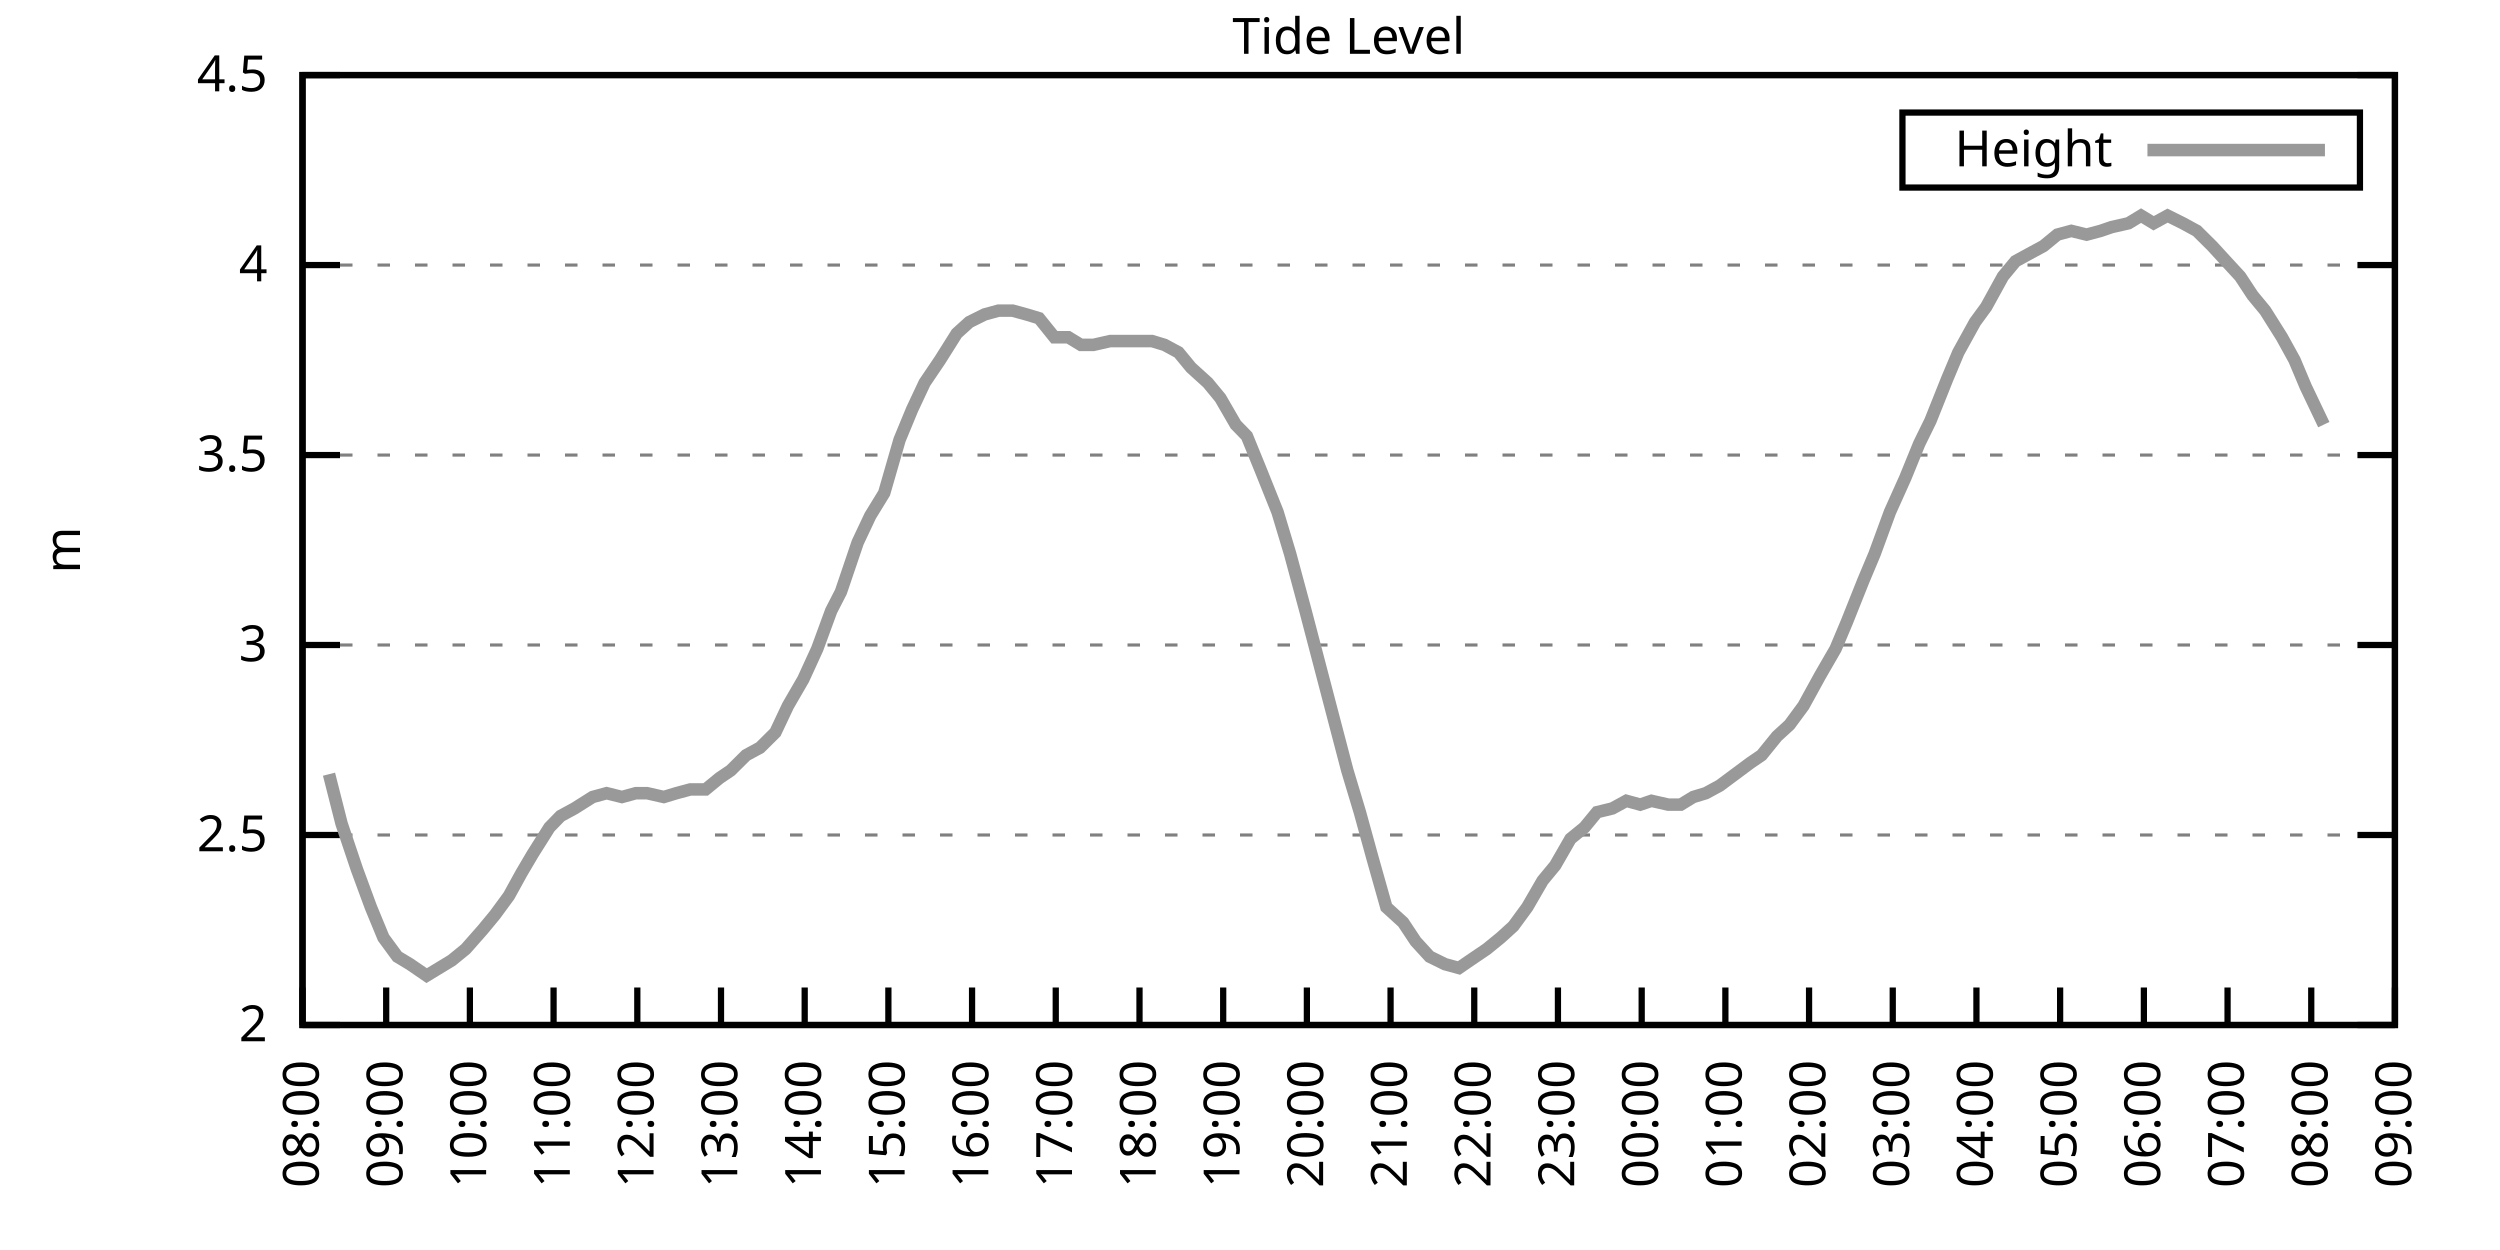
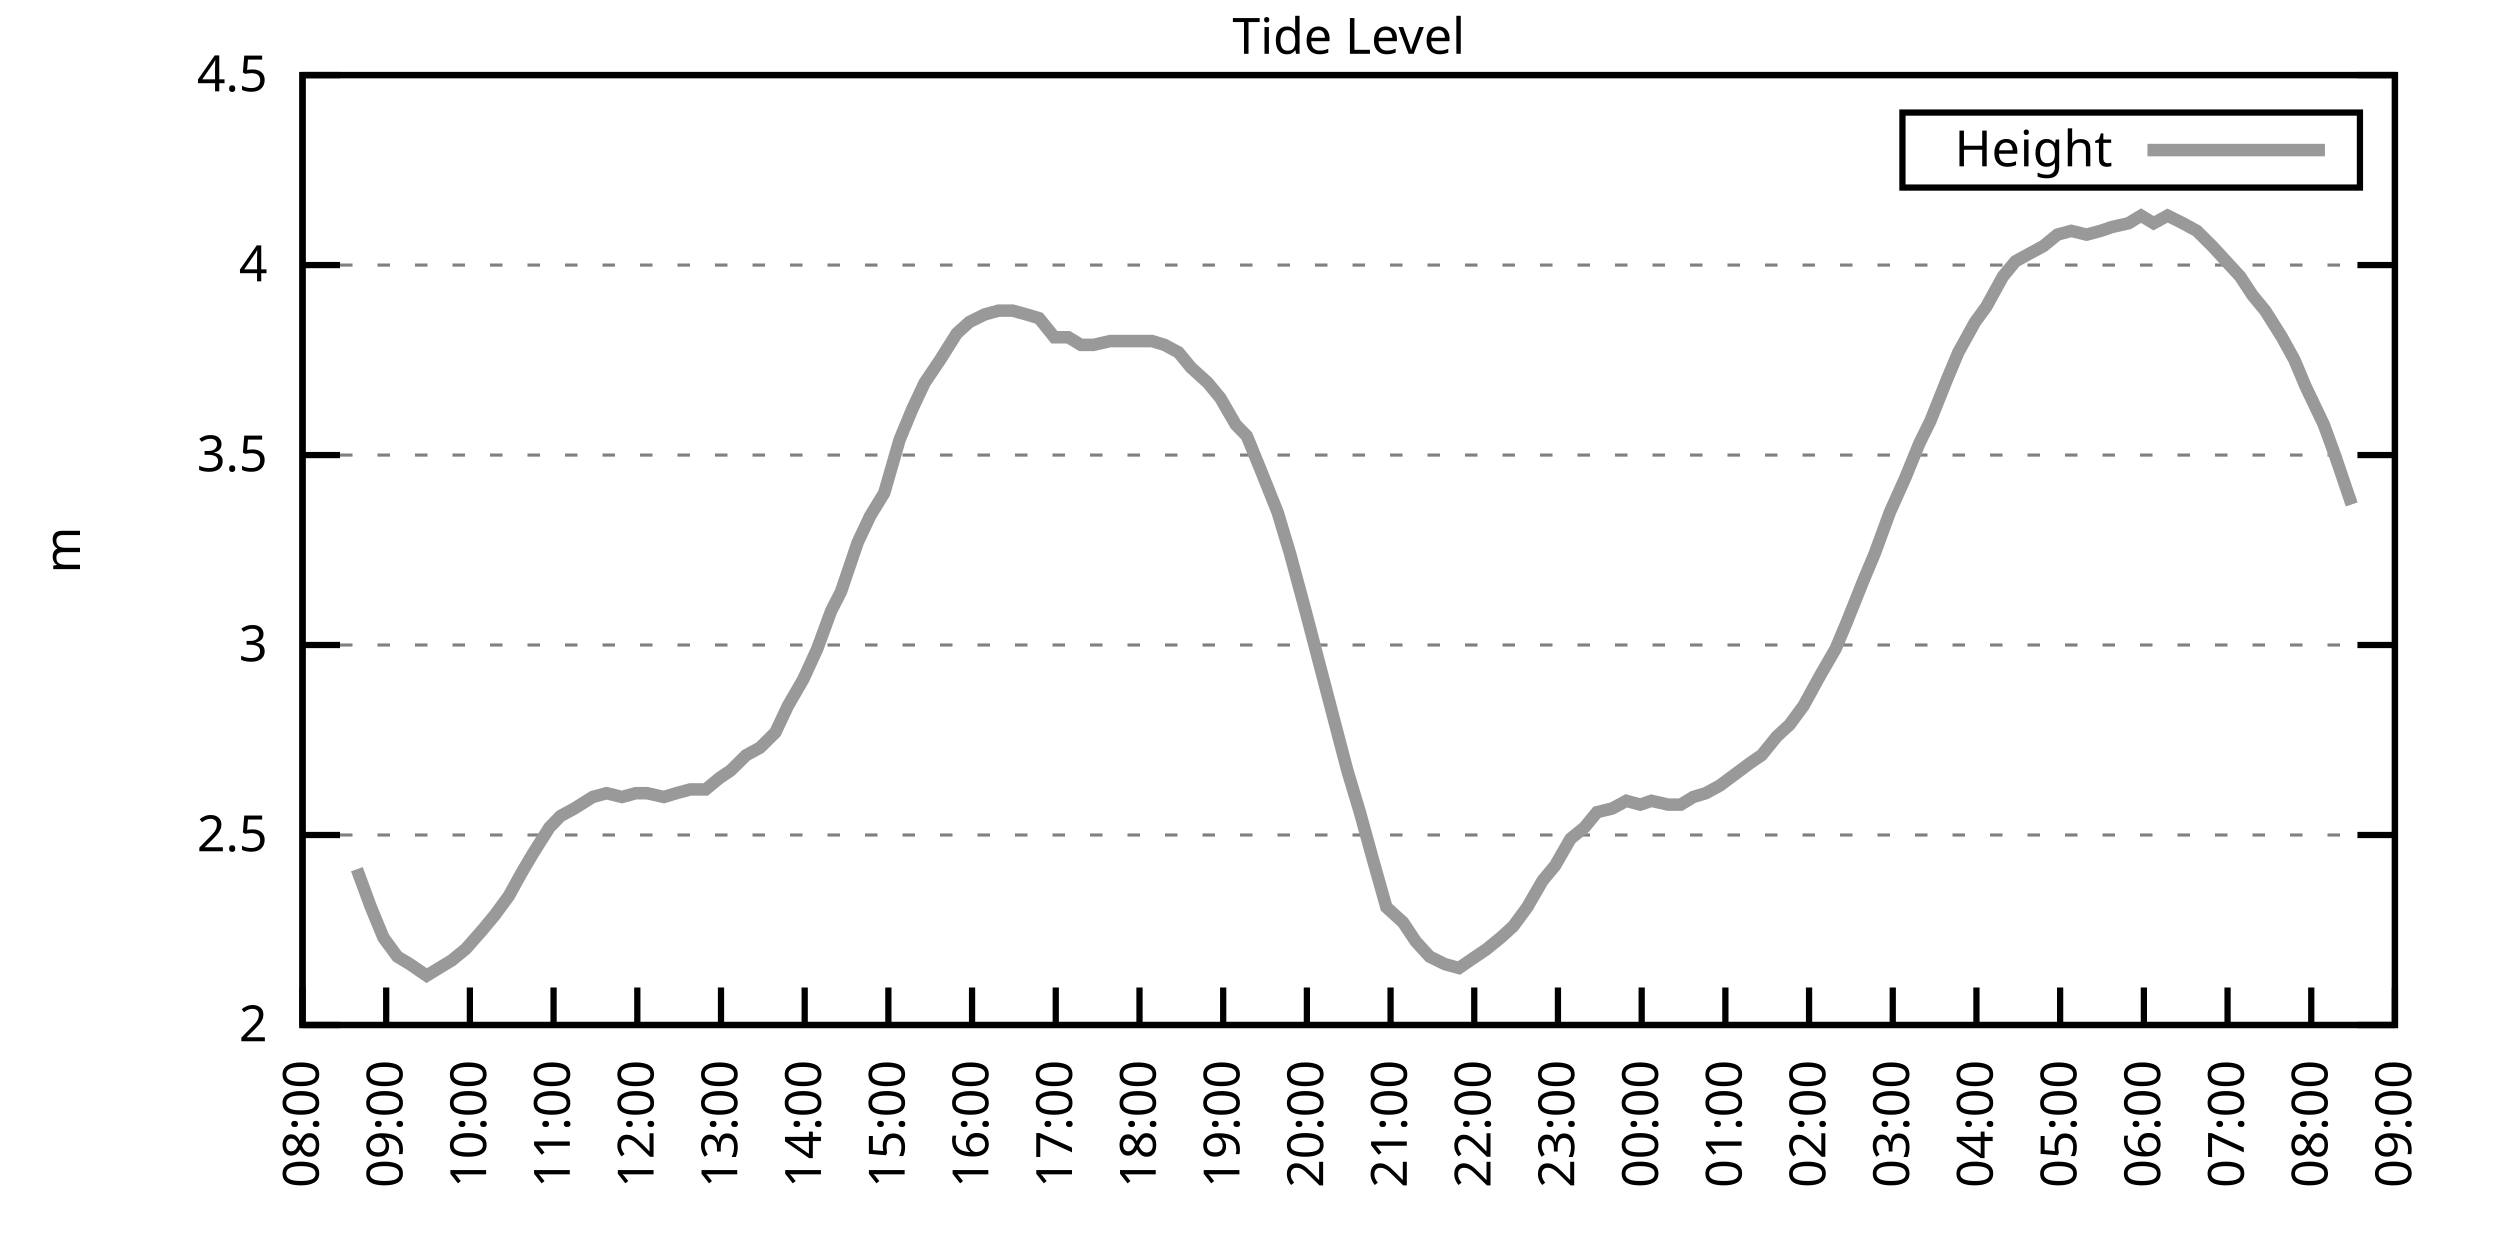
<svg xmlns="http://www.w3.org/2000/svg" xmlns:xlink="http://www.w3.org/1999/xlink" width="400" height="200" viewBox="0 0 400 200">
  <g id="gnuplot_canvas">
    <rect x="0" y="0" width="400" height="200" fill="none" />
    <defs>
      <circle id="gpDot" r="0.5" stroke-width="0.5" stroke="currentColor" />
      <path id="gpPt0" stroke-width="0.333" stroke="currentColor" d="M-1,0 h2 M0,-1 v2" />
      <path id="gpPt1" stroke-width="0.333" stroke="currentColor" d="M-1,-1 L1,1 M1,-1 L-1,1" />
      <path id="gpPt2" stroke-width="0.333" stroke="currentColor" d="M-1,0 L1,0 M0,-1 L0,1 M-1,-1 L1,1 M-1,1 L1,-1" />
      <rect id="gpPt3" stroke-width="0.333" stroke="currentColor" x="-1" y="-1" width="2" height="2" />
      <rect id="gpPt4" stroke-width="0.333" stroke="currentColor" fill="currentColor" x="-1" y="-1" width="2" height="2" />
      <circle id="gpPt5" stroke-width="0.333" stroke="currentColor" cx="0" cy="0" r="1" />
      <use xlink:href="#gpPt5" id="gpPt6" fill="currentColor" stroke="none" />
      <path id="gpPt7" stroke-width="0.333" stroke="currentColor" d="M0,-1.33 L-1.33,0.67 L1.33,0.67 z" />
      <use xlink:href="#gpPt7" id="gpPt8" fill="currentColor" stroke="none" />
      <use xlink:href="#gpPt7" id="gpPt9" stroke="currentColor" transform="rotate(180)" />
      <use xlink:href="#gpPt9" id="gpPt10" fill="currentColor" stroke="none" />
      <use xlink:href="#gpPt3" id="gpPt11" stroke="currentColor" transform="rotate(45)" />
      <use xlink:href="#gpPt11" id="gpPt12" fill="currentColor" stroke="none" />
      <path id="gpPt13" stroke-width="0.333" stroke="currentColor" d="M0,1.330 L1.265,0.411 L0.782,-1.067 L-0.782,-1.076 L-1.265,0.411 z" />
      <use xlink:href="#gpPt13" id="gpPt14" fill="currentColor" stroke="none" />
      <filter id="textbox" filterUnits="objectBoundingBox" x="0" y="0" height="1" width="1">
        <feFlood flood-color="white" flood-opacity="1" result="bgnd" />
        <feComposite in="SourceGraphic" in2="bgnd" operator="atop" />
      </filter>
      <filter id="greybox" filterUnits="objectBoundingBox" x="0" y="0" height="1" width="1">
        <feFlood flood-color="lightgrey" flood-opacity="1" result="grey" />
        <feComposite in="SourceGraphic" in2="grey" operator="atop" />
      </filter>
    </defs>
    <g fill="none" color="white" stroke="currentColor" stroke-width="1.00" stroke-linecap="butt" stroke-linejoin="miter">
</g>
    <g fill="none" color="black" stroke="currentColor" stroke-width="1.00" stroke-linecap="butt" stroke-linejoin="miter">
      <g stroke="none" shape-rendering="crispEdges">
        <polygon fill="rgb(255, 255, 255)" points="48.40,164.00 383.18,164.00 383.18,12.02 48.40,12.02 " />
      </g>
    </g>
    <g fill="none" color="black" stroke="currentColor" stroke-width="1.00" stroke-linecap="butt" stroke-linejoin="miter">
</g>
    <g fill="none" color="black" stroke="black" stroke-width="0.50" stroke-linecap="butt" stroke-linejoin="miter">
</g>
    <g fill="none" color="gray" stroke="currentColor" stroke-width="0.50" stroke-linecap="butt" stroke-linejoin="miter">
      <path stroke="gray" stroke-dasharray="2,4" class="gridline" d="M48.40,164.00 L383.19,164.00  " />
    </g>
    <g fill="none" color="gray" stroke="gray" stroke-width="1.00" stroke-linecap="butt" stroke-linejoin="miter">
</g>
    <g fill="none" color="black" stroke="currentColor" stroke-width="1.00" stroke-linecap="butt" stroke-linejoin="miter">
      <path stroke="black" d="M48.40,164.00 L54.40,164.00 M383.19,164.00 L377.19,164.00  " />
      <g transform="translate(42.80,166.60)" stroke="none" fill="black" font-family="Sans" font-size="8.00" text-anchor="end">
        <text>
          <tspan font-family="Sans"> 2</tspan>
        </text>
      </g>
    </g>
    <g fill="none" color="black" stroke="currentColor" stroke-width="1.00" stroke-linecap="butt" stroke-linejoin="miter">
</g>
    <g fill="none" color="black" stroke="black" stroke-width="0.50" stroke-linecap="butt" stroke-linejoin="miter">
</g>
    <g fill="none" color="gray" stroke="currentColor" stroke-width="0.50" stroke-linecap="butt" stroke-linejoin="miter">
      <path stroke="gray" stroke-dasharray="2,4" class="gridline" d="M48.40,133.60 L383.19,133.60  " />
    </g>
    <g fill="none" color="gray" stroke="gray" stroke-width="1.00" stroke-linecap="butt" stroke-linejoin="miter">
</g>
    <g fill="none" color="black" stroke="currentColor" stroke-width="1.00" stroke-linecap="butt" stroke-linejoin="miter">
      <path stroke="black" d="M48.40,133.60 L54.40,133.60 M383.19,133.60 L377.19,133.60  " />
      <g transform="translate(42.80,136.20)" stroke="none" fill="black" font-family="Sans" font-size="8.00" text-anchor="end">
        <text>
          <tspan font-family="Sans"> 2.5</tspan>
        </text>
      </g>
    </g>
    <g fill="none" color="black" stroke="currentColor" stroke-width="1.00" stroke-linecap="butt" stroke-linejoin="miter">
</g>
    <g fill="none" color="black" stroke="black" stroke-width="0.50" stroke-linecap="butt" stroke-linejoin="miter">
</g>
    <g fill="none" color="gray" stroke="currentColor" stroke-width="0.50" stroke-linecap="butt" stroke-linejoin="miter">
      <path stroke="gray" stroke-dasharray="2,4" class="gridline" d="M48.40,103.20 L383.19,103.20  " />
    </g>
    <g fill="none" color="gray" stroke="gray" stroke-width="1.00" stroke-linecap="butt" stroke-linejoin="miter">
</g>
    <g fill="none" color="black" stroke="currentColor" stroke-width="1.00" stroke-linecap="butt" stroke-linejoin="miter">
      <path stroke="black" d="M48.40,103.20 L54.40,103.20 M383.19,103.20 L377.19,103.20  " />
      <g transform="translate(42.80,105.80)" stroke="none" fill="black" font-family="Sans" font-size="8.00" text-anchor="end">
        <text>
          <tspan font-family="Sans"> 3</tspan>
        </text>
      </g>
    </g>
    <g fill="none" color="black" stroke="currentColor" stroke-width="1.00" stroke-linecap="butt" stroke-linejoin="miter">
</g>
    <g fill="none" color="black" stroke="black" stroke-width="0.50" stroke-linecap="butt" stroke-linejoin="miter">
</g>
    <g fill="none" color="gray" stroke="currentColor" stroke-width="0.50" stroke-linecap="butt" stroke-linejoin="miter">
      <path stroke="gray" stroke-dasharray="2,4" class="gridline" d="M48.40,72.81 L383.19,72.81  " />
    </g>
    <g fill="none" color="gray" stroke="gray" stroke-width="1.00" stroke-linecap="butt" stroke-linejoin="miter">
</g>
    <g fill="none" color="black" stroke="currentColor" stroke-width="1.00" stroke-linecap="butt" stroke-linejoin="miter">
      <path stroke="black" d="M48.40,72.81 L54.40,72.81 M383.19,72.81 L377.19,72.81  " />
      <g transform="translate(42.80,75.41)" stroke="none" fill="black" font-family="Sans" font-size="8.00" text-anchor="end">
        <text>
          <tspan font-family="Sans"> 3.5</tspan>
        </text>
      </g>
    </g>
    <g fill="none" color="black" stroke="currentColor" stroke-width="1.00" stroke-linecap="butt" stroke-linejoin="miter">
</g>
    <g fill="none" color="black" stroke="black" stroke-width="0.50" stroke-linecap="butt" stroke-linejoin="miter">
</g>
    <g fill="none" color="gray" stroke="currentColor" stroke-width="0.50" stroke-linecap="butt" stroke-linejoin="miter">
      <path stroke="gray" stroke-dasharray="2,4" class="gridline" d="M48.40,42.41 L383.19,42.41  " />
    </g>
    <g fill="none" color="gray" stroke="gray" stroke-width="1.00" stroke-linecap="butt" stroke-linejoin="miter">
</g>
    <g fill="none" color="black" stroke="currentColor" stroke-width="1.00" stroke-linecap="butt" stroke-linejoin="miter">
      <path stroke="black" d="M48.40,42.41 L54.40,42.41 M383.19,42.41 L377.19,42.41  " />
      <g transform="translate(42.80,45.01)" stroke="none" fill="black" font-family="Sans" font-size="8.00" text-anchor="end">
        <text>
          <tspan font-family="Sans"> 4</tspan>
        </text>
      </g>
    </g>
    <g fill="none" color="black" stroke="currentColor" stroke-width="1.00" stroke-linecap="butt" stroke-linejoin="miter">
</g>
    <g fill="none" color="black" stroke="black" stroke-width="0.50" stroke-linecap="butt" stroke-linejoin="miter">
</g>
    <g fill="none" color="gray" stroke="currentColor" stroke-width="0.50" stroke-linecap="butt" stroke-linejoin="miter">
      <path stroke="gray" stroke-dasharray="2,4" class="gridline" d="M48.40,12.01 L383.19,12.01  " />
    </g>
    <g fill="none" color="gray" stroke="gray" stroke-width="1.00" stroke-linecap="butt" stroke-linejoin="miter">
</g>
    <g fill="none" color="black" stroke="currentColor" stroke-width="1.00" stroke-linecap="butt" stroke-linejoin="miter">
      <path stroke="black" d="M48.40,12.01 L54.40,12.01 M383.19,12.01 L377.19,12.01  " />
      <g transform="translate(42.80,14.61)" stroke="none" fill="black" font-family="Sans" font-size="8.00" text-anchor="end">
        <text>
          <tspan font-family="Sans"> 4.5</tspan>
        </text>
      </g>
    </g>
    <g fill="none" color="black" stroke="currentColor" stroke-width="1.00" stroke-linecap="butt" stroke-linejoin="miter">
      <path stroke="black" d="M48.40,164.00 L48.40,158.00  " />
      <g transform="translate(51.00,169.60) rotate(270.00)" stroke="none" fill="black" font-family="Sans" font-size="8.00" text-anchor="end">
        <text>
          <tspan font-family="Sans">08:00</tspan>
        </text>
      </g>
    </g>
    <g fill="none" color="black" stroke="currentColor" stroke-width="1.00" stroke-linecap="butt" stroke-linejoin="miter">
      <path stroke="black" d="M61.79,164.00 L61.79,158.00  " />
      <g transform="translate(64.39,169.60) rotate(270.00)" stroke="none" fill="black" font-family="Sans" font-size="8.00" text-anchor="end">
        <text>
          <tspan font-family="Sans">09:00</tspan>
        </text>
      </g>
    </g>
    <g fill="none" color="black" stroke="currentColor" stroke-width="1.00" stroke-linecap="butt" stroke-linejoin="miter">
      <path stroke="black" d="M75.18,164.00 L75.18,158.00  " />
      <g transform="translate(77.78,169.60) rotate(270.00)" stroke="none" fill="black" font-family="Sans" font-size="8.00" text-anchor="end">
        <text>
          <tspan font-family="Sans">10:00</tspan>
        </text>
      </g>
    </g>
    <g fill="none" color="black" stroke="currentColor" stroke-width="1.00" stroke-linecap="butt" stroke-linejoin="miter">
      <path stroke="black" d="M88.57,164.00 L88.57,158.00  " />
      <g transform="translate(91.17,169.60) rotate(270.00)" stroke="none" fill="black" font-family="Sans" font-size="8.00" text-anchor="end">
        <text>
          <tspan font-family="Sans">11:00</tspan>
        </text>
      </g>
    </g>
    <g fill="none" color="black" stroke="currentColor" stroke-width="1.00" stroke-linecap="butt" stroke-linejoin="miter">
      <path stroke="black" d="M101.97,164.00 L101.97,158.00  " />
      <g transform="translate(104.57,169.60) rotate(270.00)" stroke="none" fill="black" font-family="Sans" font-size="8.00" text-anchor="end">
        <text>
          <tspan font-family="Sans">12:00</tspan>
        </text>
      </g>
    </g>
    <g fill="none" color="black" stroke="currentColor" stroke-width="1.00" stroke-linecap="butt" stroke-linejoin="miter">
      <path stroke="black" d="M115.36,164.00 L115.36,158.00  " />
      <g transform="translate(117.96,169.60) rotate(270.00)" stroke="none" fill="black" font-family="Sans" font-size="8.00" text-anchor="end">
        <text>
          <tspan font-family="Sans">13:00</tspan>
        </text>
      </g>
    </g>
    <g fill="none" color="black" stroke="currentColor" stroke-width="1.00" stroke-linecap="butt" stroke-linejoin="miter">
      <path stroke="black" d="M128.75,164.00 L128.75,158.00  " />
      <g transform="translate(131.35,169.60) rotate(270.00)" stroke="none" fill="black" font-family="Sans" font-size="8.00" text-anchor="end">
        <text>
          <tspan font-family="Sans">14:00</tspan>
        </text>
      </g>
    </g>
    <g fill="none" color="black" stroke="currentColor" stroke-width="1.00" stroke-linecap="butt" stroke-linejoin="miter">
      <path stroke="black" d="M142.14,164.00 L142.14,158.00  " />
      <g transform="translate(144.74,169.60) rotate(270.00)" stroke="none" fill="black" font-family="Sans" font-size="8.00" text-anchor="end">
        <text>
          <tspan font-family="Sans">15:00</tspan>
        </text>
      </g>
    </g>
    <g fill="none" color="black" stroke="currentColor" stroke-width="1.00" stroke-linecap="butt" stroke-linejoin="miter">
      <path stroke="black" d="M155.53,164.00 L155.53,158.00  " />
      <g transform="translate(158.13,169.60) rotate(270.00)" stroke="none" fill="black" font-family="Sans" font-size="8.00" text-anchor="end">
        <text>
          <tspan font-family="Sans">16:00</tspan>
        </text>
      </g>
    </g>
    <g fill="none" color="black" stroke="currentColor" stroke-width="1.00" stroke-linecap="butt" stroke-linejoin="miter">
      <path stroke="black" d="M168.92,164.00 L168.92,158.00  " />
      <g transform="translate(171.52,169.60) rotate(270.00)" stroke="none" fill="black" font-family="Sans" font-size="8.00" text-anchor="end">
        <text>
          <tspan font-family="Sans">17:00</tspan>
        </text>
      </g>
    </g>
    <g fill="none" color="black" stroke="currentColor" stroke-width="1.00" stroke-linecap="butt" stroke-linejoin="miter">
      <path stroke="black" d="M182.32,164.00 L182.32,158.00  " />
      <g transform="translate(184.92,169.60) rotate(270.00)" stroke="none" fill="black" font-family="Sans" font-size="8.00" text-anchor="end">
        <text>
          <tspan font-family="Sans">18:00</tspan>
        </text>
      </g>
    </g>
    <g fill="none" color="black" stroke="currentColor" stroke-width="1.00" stroke-linecap="butt" stroke-linejoin="miter">
      <path stroke="black" d="M195.71,164.00 L195.71,158.00  " />
      <g transform="translate(198.31,169.60) rotate(270.00)" stroke="none" fill="black" font-family="Sans" font-size="8.00" text-anchor="end">
        <text>
          <tspan font-family="Sans">19:00</tspan>
        </text>
      </g>
    </g>
    <g fill="none" color="black" stroke="currentColor" stroke-width="1.00" stroke-linecap="butt" stroke-linejoin="miter">
      <path stroke="black" d="M209.10,164.00 L209.10,158.00  " />
      <g transform="translate(211.70,169.60) rotate(270.00)" stroke="none" fill="black" font-family="Sans" font-size="8.00" text-anchor="end">
        <text>
          <tspan font-family="Sans">20:00</tspan>
        </text>
      </g>
    </g>
    <g fill="none" color="black" stroke="currentColor" stroke-width="1.00" stroke-linecap="butt" stroke-linejoin="miter">
      <path stroke="black" d="M222.49,164.00 L222.49,158.00  " />
      <g transform="translate(225.09,169.60) rotate(270.00)" stroke="none" fill="black" font-family="Sans" font-size="8.00" text-anchor="end">
        <text>
          <tspan font-family="Sans">21:00</tspan>
        </text>
      </g>
    </g>
    <g fill="none" color="black" stroke="currentColor" stroke-width="1.00" stroke-linecap="butt" stroke-linejoin="miter">
      <path stroke="black" d="M235.88,164.00 L235.88,158.00  " />
      <g transform="translate(238.48,169.60) rotate(270.00)" stroke="none" fill="black" font-family="Sans" font-size="8.00" text-anchor="end">
        <text>
          <tspan font-family="Sans">22:00</tspan>
        </text>
      </g>
    </g>
    <g fill="none" color="black" stroke="currentColor" stroke-width="1.00" stroke-linecap="butt" stroke-linejoin="miter">
      <path stroke="black" d="M249.27,164.00 L249.27,158.00  " />
      <g transform="translate(251.87,169.60) rotate(270.00)" stroke="none" fill="black" font-family="Sans" font-size="8.00" text-anchor="end">
        <text>
          <tspan font-family="Sans">23:00</tspan>
        </text>
      </g>
    </g>
    <g fill="none" color="black" stroke="currentColor" stroke-width="1.00" stroke-linecap="butt" stroke-linejoin="miter">
      <path stroke="black" d="M262.67,164.00 L262.67,158.00  " />
      <g transform="translate(265.27,169.60) rotate(270.00)" stroke="none" fill="black" font-family="Sans" font-size="8.00" text-anchor="end">
        <text>
          <tspan font-family="Sans">00:00</tspan>
        </text>
      </g>
    </g>
    <g fill="none" color="black" stroke="currentColor" stroke-width="1.00" stroke-linecap="butt" stroke-linejoin="miter">
      <path stroke="black" d="M276.06,164.00 L276.06,158.00  " />
      <g transform="translate(278.66,169.60) rotate(270.00)" stroke="none" fill="black" font-family="Sans" font-size="8.00" text-anchor="end">
        <text>
          <tspan font-family="Sans">01:00</tspan>
        </text>
      </g>
    </g>
    <g fill="none" color="black" stroke="currentColor" stroke-width="1.00" stroke-linecap="butt" stroke-linejoin="miter">
      <path stroke="black" d="M289.45,164.00 L289.45,158.00  " />
      <g transform="translate(292.05,169.60) rotate(270.00)" stroke="none" fill="black" font-family="Sans" font-size="8.00" text-anchor="end">
        <text>
          <tspan font-family="Sans">02:00</tspan>
        </text>
      </g>
    </g>
    <g fill="none" color="black" stroke="currentColor" stroke-width="1.00" stroke-linecap="butt" stroke-linejoin="miter">
      <path stroke="black" d="M302.84,164.00 L302.84,158.00  " />
      <g transform="translate(305.44,169.60) rotate(270.00)" stroke="none" fill="black" font-family="Sans" font-size="8.00" text-anchor="end">
        <text>
          <tspan font-family="Sans">03:00</tspan>
        </text>
      </g>
    </g>
    <g fill="none" color="black" stroke="currentColor" stroke-width="1.00" stroke-linecap="butt" stroke-linejoin="miter">
      <path stroke="black" d="M316.23,164.00 L316.23,158.00  " />
      <g transform="translate(318.83,169.60) rotate(270.00)" stroke="none" fill="black" font-family="Sans" font-size="8.00" text-anchor="end">
        <text>
          <tspan font-family="Sans">04:00</tspan>
        </text>
      </g>
    </g>
    <g fill="none" color="black" stroke="currentColor" stroke-width="1.00" stroke-linecap="butt" stroke-linejoin="miter">
      <path stroke="black" d="M329.62,164.00 L329.62,158.00  " />
      <g transform="translate(332.22,169.60) rotate(270.00)" stroke="none" fill="black" font-family="Sans" font-size="8.00" text-anchor="end">
        <text>
          <tspan font-family="Sans">05:00</tspan>
        </text>
      </g>
    </g>
    <g fill="none" color="black" stroke="currentColor" stroke-width="1.00" stroke-linecap="butt" stroke-linejoin="miter">
      <path stroke="black" d="M343.02,164.00 L343.02,158.00  " />
      <g transform="translate(345.62,169.60) rotate(270.00)" stroke="none" fill="black" font-family="Sans" font-size="8.00" text-anchor="end">
        <text>
          <tspan font-family="Sans">06:00</tspan>
        </text>
      </g>
    </g>
    <g fill="none" color="black" stroke="currentColor" stroke-width="1.00" stroke-linecap="butt" stroke-linejoin="miter">
      <path stroke="black" d="M356.41,164.00 L356.41,158.00  " />
      <g transform="translate(359.01,169.60) rotate(270.00)" stroke="none" fill="black" font-family="Sans" font-size="8.00" text-anchor="end">
        <text>
          <tspan font-family="Sans">07:00</tspan>
        </text>
      </g>
    </g>
    <g fill="none" color="black" stroke="currentColor" stroke-width="1.00" stroke-linecap="butt" stroke-linejoin="miter">
      <path stroke="black" d="M369.80,164.00 L369.80,158.00  " />
      <g transform="translate(372.40,169.60) rotate(270.00)" stroke="none" fill="black" font-family="Sans" font-size="8.00" text-anchor="end">
        <text>
          <tspan font-family="Sans">08:00</tspan>
        </text>
      </g>
    </g>
    <g fill="none" color="black" stroke="currentColor" stroke-width="1.00" stroke-linecap="butt" stroke-linejoin="miter">
      <path stroke="black" d="M383.19,164.00 L383.19,158.00  " />
      <g transform="translate(385.79,169.60) rotate(270.00)" stroke="none" fill="black" font-family="Sans" font-size="8.00" text-anchor="end">
        <text>
          <tspan font-family="Sans">09:00</tspan>
        </text>
      </g>
    </g>
    <g fill="none" color="black" stroke="currentColor" stroke-width="1.00" stroke-linecap="butt" stroke-linejoin="miter">
</g>
    <g fill="none" color="black" stroke="currentColor" stroke-width="1.00" stroke-linecap="butt" stroke-linejoin="miter">
      <path stroke="black" d="M48.40,12.01 L48.40,164.00 L383.19,164.00 L383.19,12.01 L48.40,12.01 Z  " />
    </g>
    <g fill="none" color="black" stroke="currentColor" stroke-width="1.00" stroke-linecap="butt" stroke-linejoin="miter">
</g>
    <g fill="none" color="black" stroke="currentColor" stroke-width="1.00" stroke-linecap="butt" stroke-linejoin="miter">
      <path stroke="black" d="M304.39,30.01 L304.39,18.01 L377.59,18.01 L377.59,30.01 L304.39,30.01 Z  " />
    </g>
    <g id="Tide_level_plot_1">
      <g fill="none" color="white" stroke="black" stroke-width="2.00" stroke-linecap="butt" stroke-linejoin="miter">
</g>
      <g fill="none" color="black" stroke="currentColor" stroke-width="2.00" stroke-linecap="butt" stroke-linejoin="miter">
        <g transform="translate(337.99,26.61)" stroke="none" fill="black" font-family="Sans" font-size="8.00" text-anchor="end">
          <text>
            <tspan font-family="Sans">Height</tspan>
          </text>
        </g>
      </g>
      <g fill="none" color="black" stroke="currentColor" stroke-width="2.00" stroke-linecap="butt" stroke-linejoin="miter">
-         <path stroke="rgb(153, 153, 153)" d="M343.59,24.01 L371.99,24.01 M52.64,123.87 L54.65,131.78 L57.10,139.07 L59.34,145.15 L61.35,150.02 L63.58,153.06   L65.59,154.27 L68.26,156.10 L70.27,154.88 L72.28,153.66 L74.51,151.84 L77.19,148.80 L79.20,146.37 L81.43,143.33   L83.44,139.68 L85.23,136.64 L87.91,132.39 L89.69,130.56 L91.92,129.35 L94.82,127.52 L97.06,126.91 L99.51,127.52   L101.74,126.91 L103.53,126.91 L106.21,127.52 L108.22,126.91 L110.45,126.31 L112.90,126.31 L115.13,124.48 L116.92,123.27   L119.38,120.83 L121.61,119.62 L124.06,117.19 L126.07,112.93 L128.53,108.68 L130.76,103.81 L132.99,97.73 L134.55,94.69   L137.23,86.79 L139.24,82.53 L141.47,78.89 L143.93,70.37 L145.94,65.51 L147.94,61.25 L150.40,57.61 L153.08,53.35   L155.09,51.53 L157.54,50.31 L159.77,49.70 L162.01,49.70 L164.24,50.31 L166.25,50.92 L168.70,53.96 L170.93,53.96   L172.94,55.18 L174.95,55.18 L177.63,54.57 L179.41,54.57 L182.09,54.57 L184.32,54.57 L186.33,55.18 L188.57,56.39   L190.57,58.82 L193.25,61.25 L195.26,63.69 L197.72,67.94 L199.50,69.77 L201.73,75.24 L204.41,81.93 L206.42,88.61   L208.88,97.73 L211.11,106.24 L213.34,114.76 L215.57,123.27 L217.58,129.95 L219.59,137.25 L221.82,145.15 L224.50,147.59   L226.51,150.62 L228.74,153.06 L231.20,154.27 L233.43,154.88 L235.21,153.66 L237.89,151.84 L240.12,150.02 L242.13,148.19   L244.36,145.15 L246.82,140.90 L248.83,138.47 L251.28,134.21 L253.51,132.39 L255.52,129.95 L257.98,129.35 L260.21,128.13   L262.44,128.74 L264.23,128.13 L266.91,128.74 L268.92,128.74 L270.92,127.52 L272.93,126.91 L275.16,125.70 L277.62,123.87   L280.07,122.05 L281.86,120.83 L284.32,117.80 L286.32,115.97 L288.56,112.93 L291.23,108.07 L293.69,103.81 L295.48,99.56   L298.15,92.87 L299.94,88.61 L302.39,81.93 L304.85,76.45 L307.08,70.98 L308.87,67.33 L311.54,60.65 L313.33,56.39   L316.01,51.53 L317.79,49.10 L320.47,44.23 L322.48,41.80 L324.71,40.58 L326.95,39.37 L329.18,37.54 L331.41,36.94   L333.86,37.54 L336.10,36.94 L337.88,36.33 L340.56,35.72 L342.57,34.50 L344.58,35.72 L346.81,34.50 L349.26,35.72   L351.50,36.94 L353.95,39.37 L356.18,41.80 L358.42,44.23 L360.42,47.27 L362.43,49.70 L365.11,53.96 L367.12,57.61   L368.91,61.86 L371.81,67.94  " />
+         <path stroke="rgb(153, 153, 153)" d="M343.59,24.01 L371.99,24.01 M57.10,139.07 L59.34,145.15 L61.35,150.02 L63.58,153.06 L65.59,154.27 L68.26,156.10   L70.27,154.88 L72.28,153.66 L74.51,151.84 L77.19,148.80 L79.20,146.37 L81.43,143.33 L83.44,139.68 L85.23,136.64   L87.91,132.39 L89.69,130.56 L91.92,129.35 L94.82,127.52 L97.06,126.91 L99.51,127.52 L101.74,126.91 L103.53,126.91   L106.21,127.52 L108.22,126.91 L110.45,126.31 L112.90,126.31 L115.13,124.48 L116.92,123.27 L119.38,120.83 L121.61,119.62   L124.06,117.19 L126.07,112.93 L128.53,108.68 L130.76,103.81 L132.99,97.73 L134.55,94.69 L137.23,86.79 L139.24,82.53   L141.47,78.89 L143.93,70.37 L145.94,65.51 L147.94,61.25 L150.40,57.61 L153.08,53.35 L155.09,51.53 L157.54,50.31   L159.77,49.70 L162.01,49.70 L164.24,50.31 L166.25,50.92 L168.70,53.96 L170.93,53.96 L172.94,55.18 L174.95,55.18   L177.63,54.57 L179.41,54.57 L182.09,54.57 L184.32,54.57 L186.33,55.18 L188.57,56.39 L190.57,58.82 L193.25,61.25   L195.26,63.69 L197.72,67.94 L199.50,69.77 L201.73,75.24 L204.41,81.93 L206.42,88.61 L208.88,97.73 L211.11,106.24   L213.34,114.76 L215.57,123.27 L217.58,129.95 L219.59,137.25 L221.82,145.15 L224.50,147.59 L226.51,150.62 L228.74,153.06   L231.20,154.27 L233.43,154.88 L235.21,153.66 L237.89,151.84 L240.12,150.02 L242.13,148.19 L244.36,145.15 L246.82,140.90   L248.83,138.47 L251.28,134.21 L253.51,132.39 L255.52,129.95 L257.98,129.35 L260.21,128.13 L262.44,128.74 L264.23,128.13   L266.91,128.74 L268.92,128.74 L270.92,127.52 L272.93,126.91 L275.16,125.70 L277.62,123.87 L280.07,122.05 L281.86,120.83   L284.32,117.80 L286.32,115.97 L288.56,112.93 L291.23,108.07 L293.69,103.81 L295.48,99.56 L298.15,92.87 L299.94,88.61   L302.39,81.93 L304.85,76.45 L307.08,70.98 L308.87,67.33 L311.54,60.65 L313.33,56.39 L316.01,51.53 L317.79,49.10   L320.47,44.23 L322.48,41.80 L324.71,40.58 L326.95,39.37 L329.18,37.54 L331.41,36.94 L333.86,37.54 L336.10,36.94   L337.88,36.33 L340.56,35.72 L342.57,34.50 L344.58,35.72 L346.81,34.50 L349.26,35.72 L351.50,36.94 L353.95,39.37   L356.18,41.80 L358.42,44.23 L360.42,47.27 L362.43,49.70 L365.11,53.96 L367.12,57.61 L368.91,61.86 L371.81,67.94   L373.59,72.81 L376.27,80.71  " />
      </g>
    </g>
    <g fill="none" color="black" stroke="currentColor" stroke-width="2.00" stroke-linecap="butt" stroke-linejoin="miter">
</g>
    <g fill="none" color="black" stroke="black" stroke-width="1.00" stroke-linecap="butt" stroke-linejoin="miter">
</g>
    <g fill="none" color="black" stroke="currentColor" stroke-width="1.00" stroke-linecap="butt" stroke-linejoin="miter">
      <path stroke="black" d="M48.40,12.01 L48.40,164.00 L383.19,164.00 L383.19,12.01 L48.40,12.01 Z  " />
      <g transform="translate(12.80,88.01) rotate(270.00)" stroke="none" fill="black" font-family="Sans" font-size="8.00" text-anchor="middle">
        <text>
          <tspan font-family="Sans">m</tspan>
        </text>
      </g>
    </g>
    <g fill="none" color="black" stroke="currentColor" stroke-width="1.00" stroke-linecap="butt" stroke-linejoin="miter">
</g>
    <g fill="none" color="black" stroke="currentColor" stroke-width="1.00" stroke-linecap="butt" stroke-linejoin="miter">
      <g transform="translate(215.79,8.61)" stroke="none" fill="black" font-family="Sans" font-size="8.00" text-anchor="middle">
        <text>
          <tspan font-family="Sans">Tide Level</tspan>
        </text>
      </g>
    </g>
    <g fill="none" color="black" stroke="currentColor" stroke-width="1.00" stroke-linecap="butt" stroke-linejoin="miter">
</g>
  </g>
</svg>
